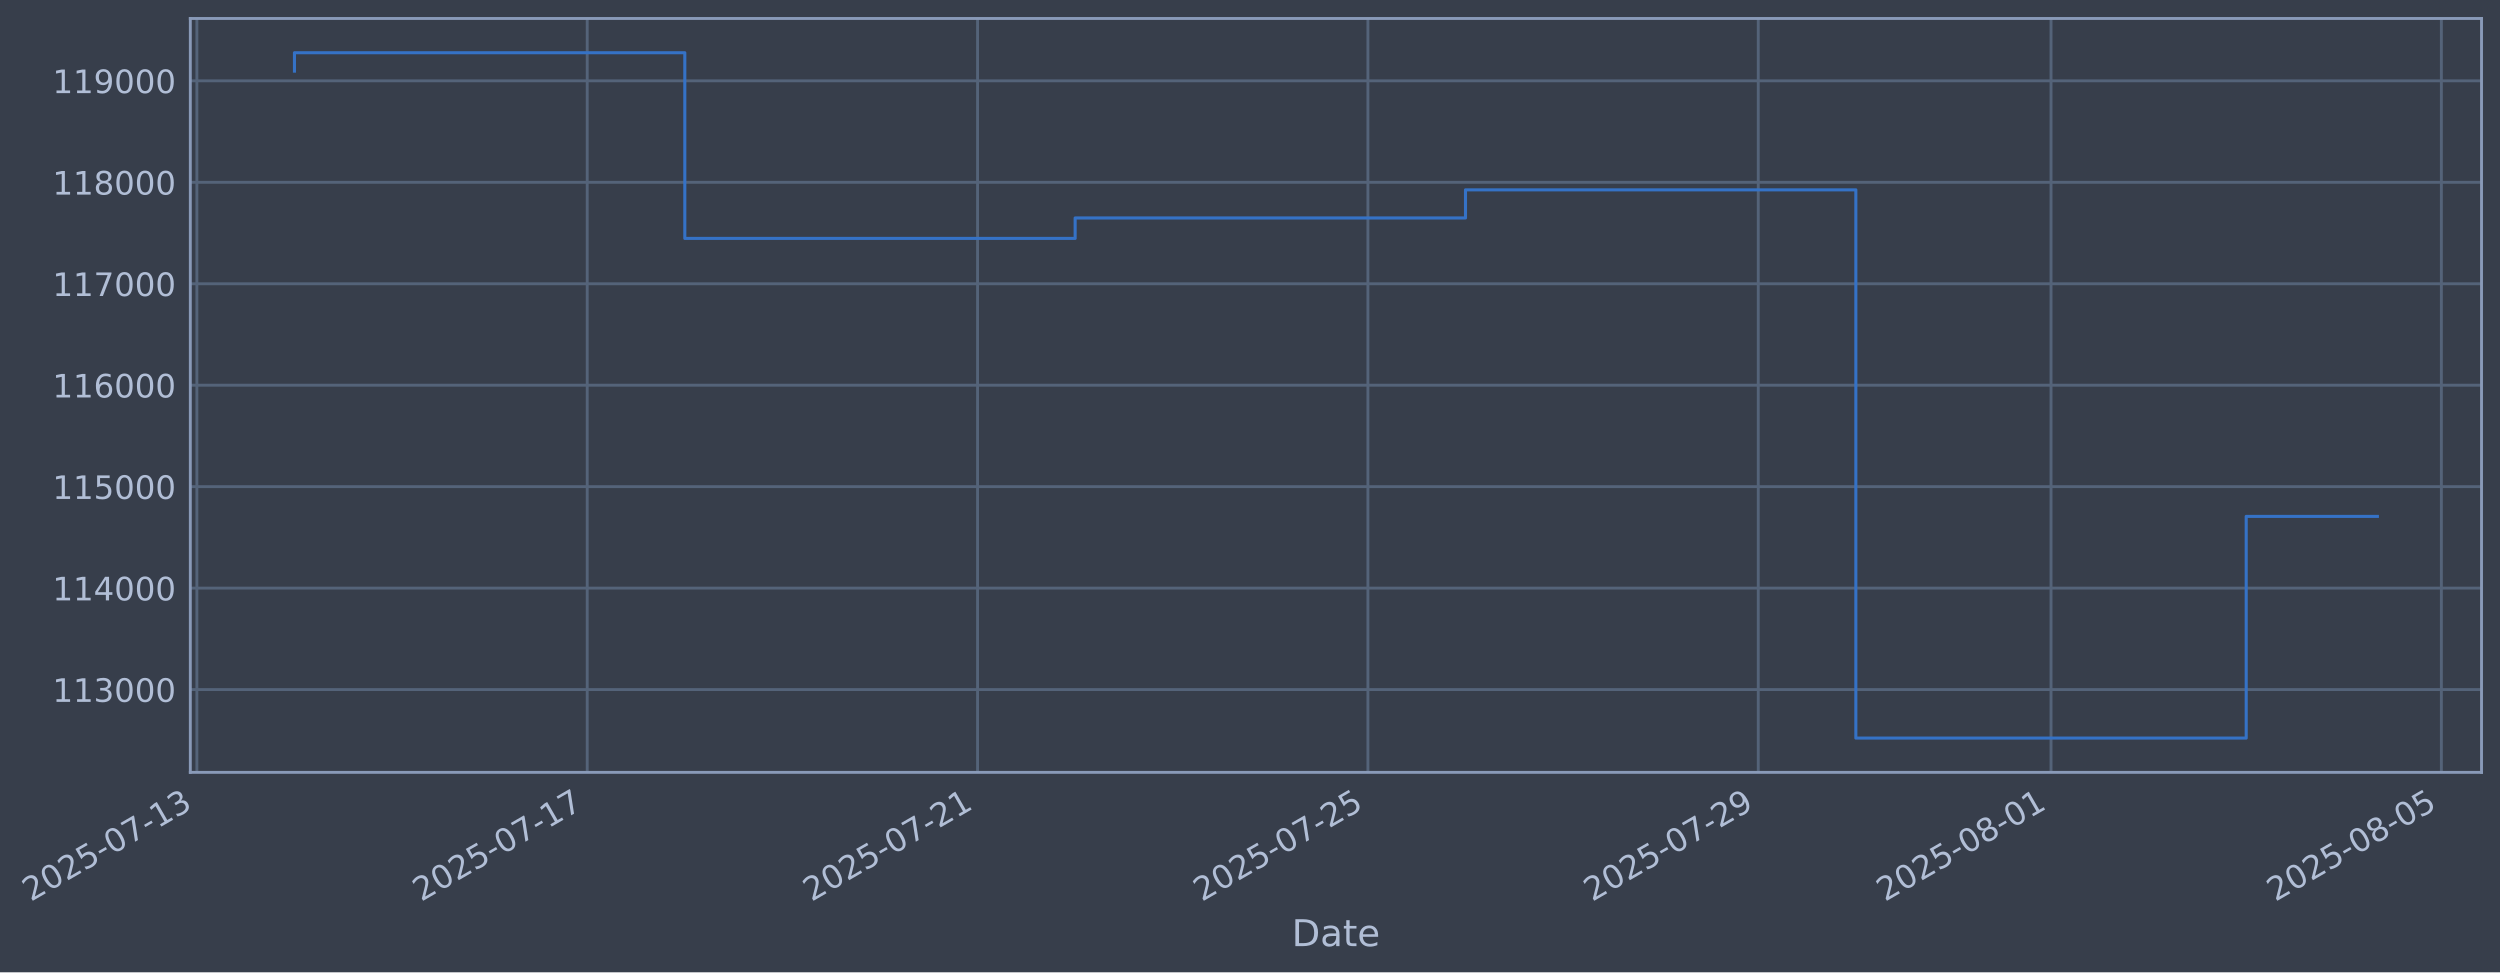
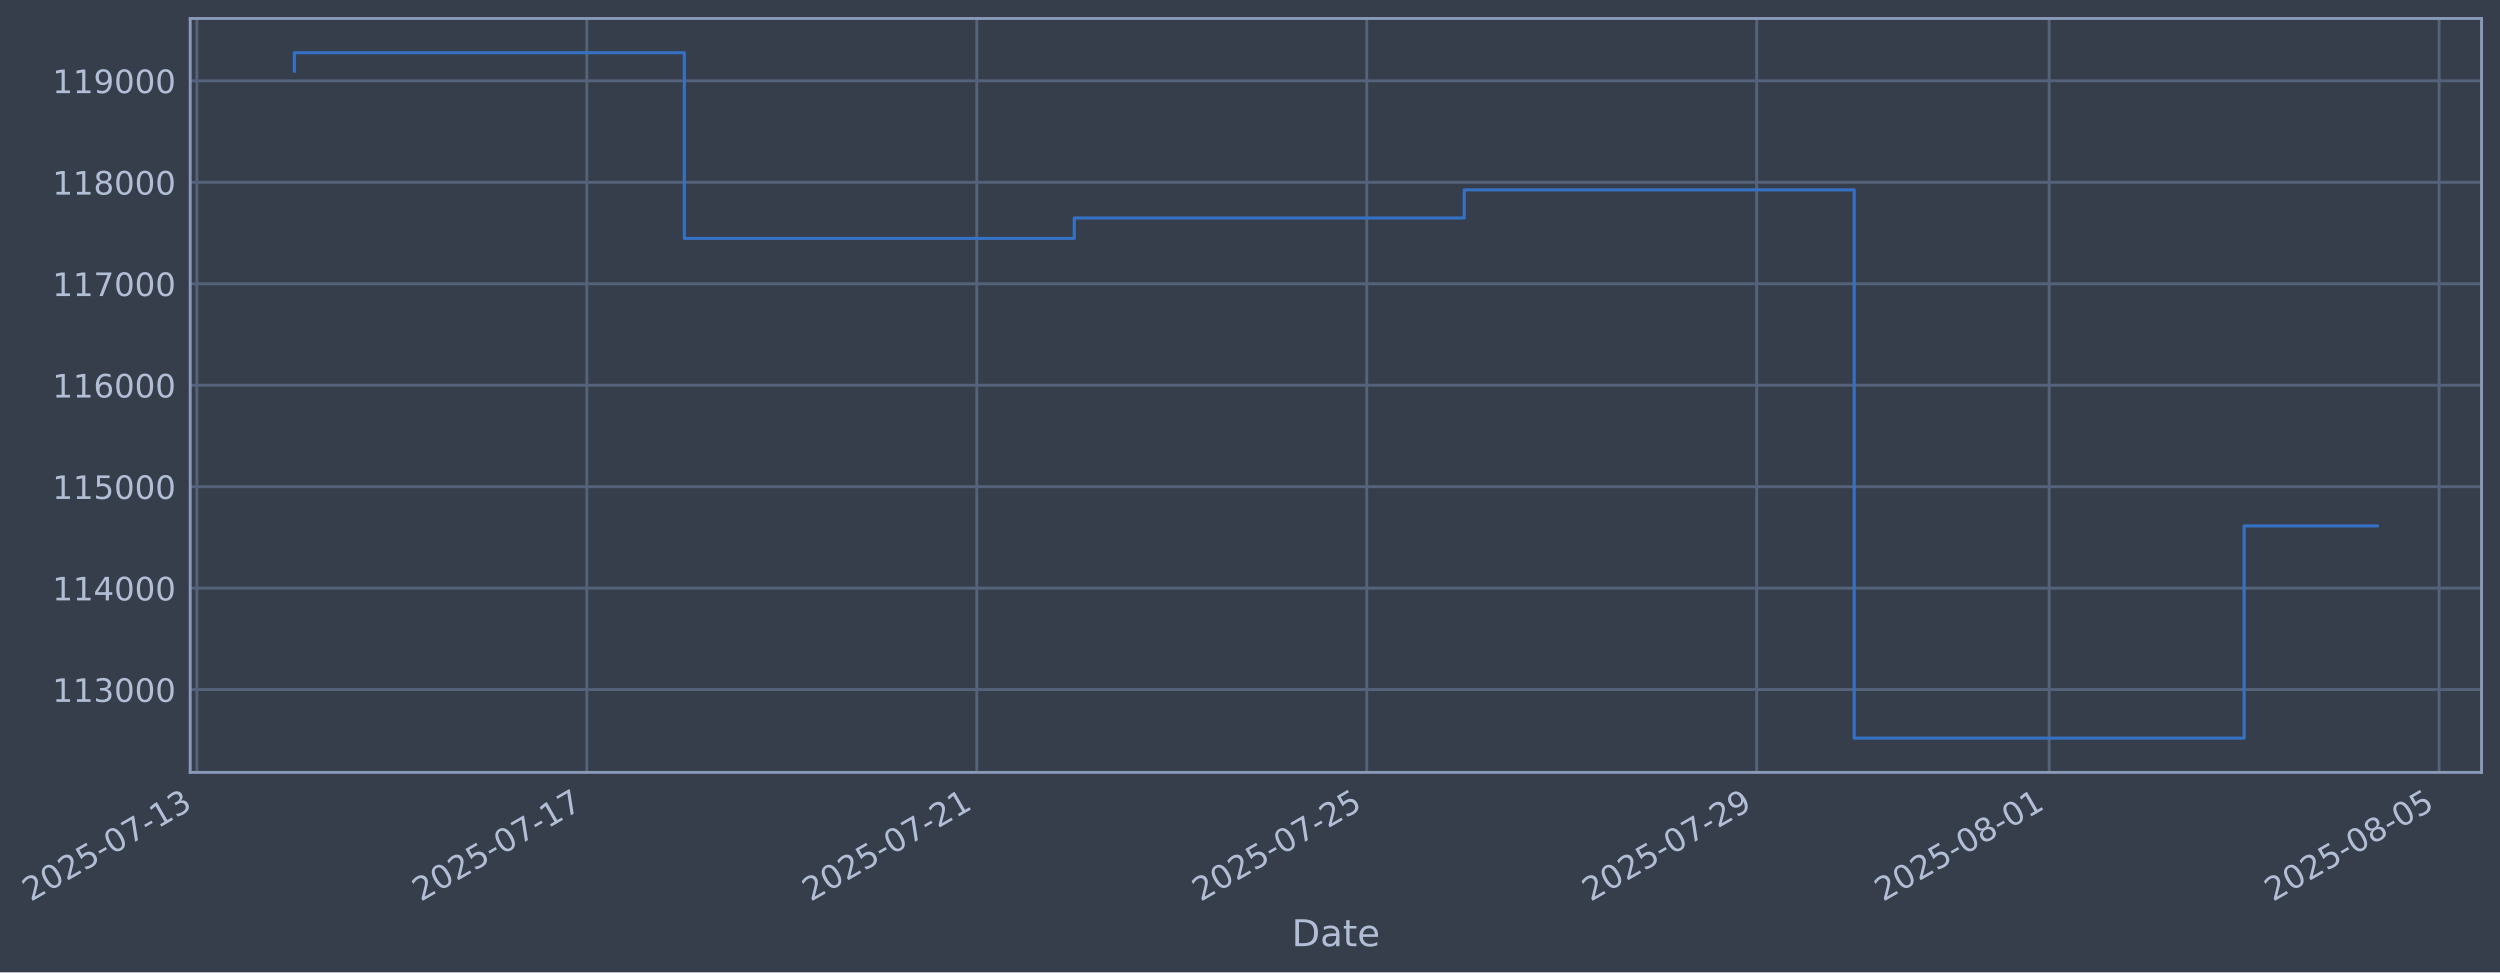
- <svg xmlns="http://www.w3.org/2000/svg" xmlns:xlink="http://www.w3.org/1999/xlink" width="974.157pt" height="378.87pt" viewBox="0 0 974.157 378.87" version="1.1">
+ <svg xmlns="http://www.w3.org/2000/svg" xmlns:xlink="http://www.w3.org/1999/xlink" width="974.117pt" height="378.87pt" viewBox="0 0 974.117 378.87" version="1.1">
  <defs>
    <style type="text/css">*{stroke-linejoin: round; stroke-linecap: butt}</style>
  </defs>
  <g id="figure_1">
    <g id="patch_1">
-       <path d="M 0 378.87  L 974.157 378.87  L 974.157 0  L 0 0  z " style="fill: #373e4b" />
+       <path d="M 0 378.87  L 974.117 378.87  L 974.117 0  L 0 0  z " style="fill: #373e4b" />
    </g>
    <g id="axes_1">
      <g id="patch_2">
-         <path d="M 74.157 300.96  L 966.957 300.96  L 966.957 7.2  L 74.157 7.2  z " style="fill: #373e4b" />
+         <path d="M 74.117 300.96  L 966.917 300.96  L 966.917 7.2  L 74.117 7.2  z " style="fill: #373e4b" />
      </g>
      <g id="matplotlib.axis_1">
        <g id="xtick_1">
          <g id="line2d_1">
-             <path d="M 76.713 300.96  L 76.713 7.2  " clip-path="url(#pb6f973acf8)" style="fill: none; stroke: #546379; stroke-width: 1.12; stroke-linecap: square" />
+             <path d="M 76.713 300.96  L 76.713 7.2  " clip-path="url(#pf668dca355)" style="fill: none; stroke: #546379; stroke-width: 1.12; stroke-linecap: square" />
          </g>
          <g id="line2d_2" />
          <g id="text_1">
            <g style="fill: #b1bed6" transform="translate(11.98702 351.4642) rotate(-30) scale(0.126 -0.126)">
              <defs>
                <path id="DejaVuSans-32" d="M 1228 531  L 3431 531  L 3431 0  L 469 0  L 469 531  Q 828 903 1448 1529  Q 2069 2156 2228 2338  Q 2531 2678 2651 2914  Q 2772 3150 2772 3378  Q 2772 3750 2511 3984  Q 2250 4219 1831 4219  Q 1534 4219 1204 4116  Q 875 4013 500 3803  L 500 4441  Q 881 4594 1212 4672  Q 1544 4750 1819 4750  Q 2544 4750 2975 4387  Q 3406 4025 3406 3419  Q 3406 3131 3298 2873  Q 3191 2616 2906 2266  Q 2828 2175 2409 1742  Q 1991 1309 1228 531  z " transform="scale(0.015625)" />
                <path id="DejaVuSans-30" d="M 2034 4250  Q 1547 4250 1301 3770  Q 1056 3291 1056 2328  Q 1056 1369 1301 889  Q 1547 409 2034 409  Q 2525 409 2770 889  Q 3016 1369 3016 2328  Q 3016 3291 2770 3770  Q 2525 4250 2034 4250  z M 2034 4750  Q 2819 4750 3233 4129  Q 3647 3509 3647 2328  Q 3647 1150 3233 529  Q 2819 -91 2034 -91  Q 1250 -91 836 529  Q 422 1150 422 2328  Q 422 3509 836 4129  Q 1250 4750 2034 4750  z " transform="scale(0.015625)" />
                <path id="DejaVuSans-35" d="M 691 4666  L 3169 4666  L 3169 4134  L 1269 4134  L 1269 2991  Q 1406 3038 1543 3061  Q 1681 3084 1819 3084  Q 2600 3084 3056 2656  Q 3513 2228 3513 1497  Q 3513 744 3044 326  Q 2575 -91 1722 -91  Q 1428 -91 1123 -41  Q 819 9 494 109  L 494 744  Q 775 591 1075 516  Q 1375 441 1709 441  Q 2250 441 2565 725  Q 2881 1009 2881 1497  Q 2881 1984 2565 2268  Q 2250 2553 1709 2553  Q 1456 2553 1204 2497  Q 953 2441 691 2322  L 691 4666  z " transform="scale(0.015625)" />
                <path id="DejaVuSans-2d" d="M 313 2009  L 1997 2009  L 1997 1497  L 313 1497  L 313 2009  z " transform="scale(0.015625)" />
                <path id="DejaVuSans-37" d="M 525 4666  L 3525 4666  L 3525 4397  L 1831 0  L 1172 0  L 2766 4134  L 525 4134  L 525 4666  z " transform="scale(0.015625)" />
                <path id="DejaVuSans-31" d="M 794 531  L 1825 531  L 1825 4091  L 703 3866  L 703 4441  L 1819 4666  L 2450 4666  L 2450 531  L 3481 531  L 3481 0  L 794 0  L 794 531  z " transform="scale(0.015625)" />
                <path id="DejaVuSans-33" d="M 2597 2516  Q 3050 2419 3304 2112  Q 3559 1806 3559 1356  Q 3559 666 3084 287  Q 2609 -91 1734 -91  Q 1441 -91 1130 -33  Q 819 25 488 141  L 488 750  Q 750 597 1062 519  Q 1375 441 1716 441  Q 2309 441 2620 675  Q 2931 909 2931 1356  Q 2931 1769 2642 2001  Q 2353 2234 1838 2234  L 1294 2234  L 1294 2753  L 1863 2753  Q 2328 2753 2575 2939  Q 2822 3125 2822 3475  Q 2822 3834 2567 4026  Q 2313 4219 1838 4219  Q 1578 4219 1281 4162  Q 984 4106 628 3988  L 628 4550  Q 988 4650 1302 4700  Q 1616 4750 1894 4750  Q 2613 4750 3031 4423  Q 3450 4097 3450 3541  Q 3450 3153 3228 2886  Q 3006 2619 2597 2516  z " transform="scale(0.015625)" />
              </defs>
              <use xlink:href="#DejaVuSans-32" />
              <use xlink:href="#DejaVuSans-30" transform="translate(63.62305 0)" />
              <use xlink:href="#DejaVuSans-32" transform="translate(127.2461 0)" />
              <use xlink:href="#DejaVuSans-35" transform="translate(190.8691 0)" />
              <use xlink:href="#DejaVuSans-2d" transform="translate(254.4922 0)" />
              <use xlink:href="#DejaVuSans-30" transform="translate(290.5762 0)" />
              <use xlink:href="#DejaVuSans-37" transform="translate(354.1992 0)" />
              <use xlink:href="#DejaVuSans-2d" transform="translate(417.8223 0)" />
              <use xlink:href="#DejaVuSans-31" transform="translate(453.9062 0)" />
              <use xlink:href="#DejaVuSans-33" transform="translate(517.5293 0)" />
            </g>
          </g>
        </g>
        <g id="xtick_2">
          <g id="line2d_3">
-             <path d="M 228.816 300.96  L 228.816 7.2  " clip-path="url(#pb6f973acf8)" style="fill: none; stroke: #546379; stroke-width: 1.12; stroke-linecap: square" />
+             <path d="M 228.656 300.96  L 228.656 7.2  " clip-path="url(#pf668dca355)" style="fill: none; stroke: #546379; stroke-width: 1.12; stroke-linecap: square" />
          </g>
          <g id="line2d_4" />
          <g id="text_2">
-             <g style="fill: #b1bed6" transform="translate(164.091 351.4642) rotate(-30) scale(0.126 -0.126)">
+             <g style="fill: #b1bed6" transform="translate(163.9306 351.4642) rotate(-30) scale(0.126 -0.126)">
              <use xlink:href="#DejaVuSans-32" />
              <use xlink:href="#DejaVuSans-30" transform="translate(63.62305 0)" />
              <use xlink:href="#DejaVuSans-32" transform="translate(127.2461 0)" />
              <use xlink:href="#DejaVuSans-35" transform="translate(190.8691 0)" />
              <use xlink:href="#DejaVuSans-2d" transform="translate(254.4922 0)" />
              <use xlink:href="#DejaVuSans-30" transform="translate(290.5762 0)" />
              <use xlink:href="#DejaVuSans-37" transform="translate(354.1992 0)" />
              <use xlink:href="#DejaVuSans-2d" transform="translate(417.8223 0)" />
              <use xlink:href="#DejaVuSans-31" transform="translate(453.9062 0)" />
              <use xlink:href="#DejaVuSans-37" transform="translate(517.5293 0)" />
            </g>
          </g>
        </g>
        <g id="xtick_3">
          <g id="line2d_5">
-             <path d="M 380.92 300.96  L 380.92 7.2  " clip-path="url(#pb6f973acf8)" style="fill: none; stroke: #546379; stroke-width: 1.12; stroke-linecap: square" />
+             <path d="M 380.6 300.96  L 380.6 7.2  " clip-path="url(#pf668dca355)" style="fill: none; stroke: #546379; stroke-width: 1.12; stroke-linecap: square" />
          </g>
          <g id="line2d_6" />
          <g id="text_3">
-             <g style="fill: #b1bed6" transform="translate(316.1949 351.4642) rotate(-30) scale(0.126 -0.126)">
+             <g style="fill: #b1bed6" transform="translate(315.8742 351.4642) rotate(-30) scale(0.126 -0.126)">
              <use xlink:href="#DejaVuSans-32" />
              <use xlink:href="#DejaVuSans-30" transform="translate(63.62305 0)" />
              <use xlink:href="#DejaVuSans-32" transform="translate(127.2461 0)" />
              <use xlink:href="#DejaVuSans-35" transform="translate(190.8691 0)" />
              <use xlink:href="#DejaVuSans-2d" transform="translate(254.4922 0)" />
              <use xlink:href="#DejaVuSans-30" transform="translate(290.5762 0)" />
              <use xlink:href="#DejaVuSans-37" transform="translate(354.1992 0)" />
              <use xlink:href="#DejaVuSans-2d" transform="translate(417.8223 0)" />
              <use xlink:href="#DejaVuSans-32" transform="translate(453.9062 0)" />
              <use xlink:href="#DejaVuSans-31" transform="translate(517.5293 0)" />
            </g>
          </g>
        </g>
        <g id="xtick_4">
          <g id="line2d_7">
-             <path d="M 533.024 300.96  L 533.024 7.2  " clip-path="url(#pb6f973acf8)" style="fill: none; stroke: #546379; stroke-width: 1.12; stroke-linecap: square" />
+             <path d="M 532.543 300.96  L 532.543 7.2  " clip-path="url(#pf668dca355)" style="fill: none; stroke: #546379; stroke-width: 1.12; stroke-linecap: square" />
          </g>
          <g id="line2d_8" />
          <g id="text_4">
-             <g style="fill: #b1bed6" transform="translate(468.2989 351.4642) rotate(-30) scale(0.126 -0.126)">
+             <g style="fill: #b1bed6" transform="translate(467.8177 351.4642) rotate(-30) scale(0.126 -0.126)">
              <use xlink:href="#DejaVuSans-32" />
              <use xlink:href="#DejaVuSans-30" transform="translate(63.62305 0)" />
              <use xlink:href="#DejaVuSans-32" transform="translate(127.2461 0)" />
              <use xlink:href="#DejaVuSans-35" transform="translate(190.8691 0)" />
              <use xlink:href="#DejaVuSans-2d" transform="translate(254.4922 0)" />
              <use xlink:href="#DejaVuSans-30" transform="translate(290.5762 0)" />
              <use xlink:href="#DejaVuSans-37" transform="translate(354.1992 0)" />
              <use xlink:href="#DejaVuSans-2d" transform="translate(417.8223 0)" />
              <use xlink:href="#DejaVuSans-32" transform="translate(453.9062 0)" />
              <use xlink:href="#DejaVuSans-35" transform="translate(517.5293 0)" />
            </g>
          </g>
        </g>
        <g id="xtick_5">
          <g id="line2d_9">
-             <path d="M 685.128 300.96  L 685.128 7.2  " clip-path="url(#pb6f973acf8)" style="fill: none; stroke: #546379; stroke-width: 1.12; stroke-linecap: square" />
+             <path d="M 684.487 300.96  L 684.487 7.2  " clip-path="url(#pf668dca355)" style="fill: none; stroke: #546379; stroke-width: 1.12; stroke-linecap: square" />
          </g>
          <g id="line2d_10" />
          <g id="text_5">
-             <g style="fill: #b1bed6" transform="translate(620.4028 351.4642) rotate(-30) scale(0.126 -0.126)">
+             <g style="fill: #b1bed6" transform="translate(619.7613 351.4642) rotate(-30) scale(0.126 -0.126)">
              <defs>
                <path id="DejaVuSans-39" d="M 703 97  L 703 672  Q 941 559 1184 500  Q 1428 441 1663 441  Q 2288 441 2617 861  Q 2947 1281 2994 2138  Q 2813 1869 2534 1725  Q 2256 1581 1919 1581  Q 1219 1581 811 2004  Q 403 2428 403 3163  Q 403 3881 828 4315  Q 1253 4750 1959 4750  Q 2769 4750 3195 4129  Q 3622 3509 3622 2328  Q 3622 1225 3098 567  Q 2575 -91 1691 -91  Q 1453 -91 1209 -44  Q 966 3 703 97  z M 1959 2075  Q 2384 2075 2632 2365  Q 2881 2656 2881 3163  Q 2881 3666 2632 3958  Q 2384 4250 1959 4250  Q 1534 4250 1286 3958  Q 1038 3666 1038 3163  Q 1038 2656 1286 2365  Q 1534 2075 1959 2075  z " transform="scale(0.015625)" />
              </defs>
              <use xlink:href="#DejaVuSans-32" />
              <use xlink:href="#DejaVuSans-30" transform="translate(63.62305 0)" />
              <use xlink:href="#DejaVuSans-32" transform="translate(127.2461 0)" />
              <use xlink:href="#DejaVuSans-35" transform="translate(190.8691 0)" />
              <use xlink:href="#DejaVuSans-2d" transform="translate(254.4922 0)" />
              <use xlink:href="#DejaVuSans-30" transform="translate(290.5762 0)" />
              <use xlink:href="#DejaVuSans-37" transform="translate(354.1992 0)" />
              <use xlink:href="#DejaVuSans-2d" transform="translate(417.8223 0)" />
              <use xlink:href="#DejaVuSans-32" transform="translate(453.9062 0)" />
              <use xlink:href="#DejaVuSans-39" transform="translate(517.5293 0)" />
            </g>
          </g>
        </g>
        <g id="xtick_6">
          <g id="line2d_11">
-             <path d="M 799.206 300.96  L 799.206 7.2  " clip-path="url(#pb6f973acf8)" style="fill: none; stroke: #546379; stroke-width: 1.12; stroke-linecap: square" />
+             <path d="M 798.444 300.96  L 798.444 7.2  " clip-path="url(#pf668dca355)" style="fill: none; stroke: #546379; stroke-width: 1.12; stroke-linecap: square" />
          </g>
          <g id="line2d_12" />
          <g id="text_6">
-             <g style="fill: #b1bed6" transform="translate(734.4808 351.4642) rotate(-30) scale(0.126 -0.126)">
+             <g style="fill: #b1bed6" transform="translate(733.719 351.4642) rotate(-30) scale(0.126 -0.126)">
              <defs>
                <path id="DejaVuSans-38" d="M 2034 2216  Q 1584 2216 1326 1975  Q 1069 1734 1069 1313  Q 1069 891 1326 650  Q 1584 409 2034 409  Q 2484 409 2743 651  Q 3003 894 3003 1313  Q 3003 1734 2745 1975  Q 2488 2216 2034 2216  z M 1403 2484  Q 997 2584 770 2862  Q 544 3141 544 3541  Q 544 4100 942 4425  Q 1341 4750 2034 4750  Q 2731 4750 3128 4425  Q 3525 4100 3525 3541  Q 3525 3141 3298 2862  Q 3072 2584 2669 2484  Q 3125 2378 3379 2068  Q 3634 1759 3634 1313  Q 3634 634 3220 271  Q 2806 -91 2034 -91  Q 1263 -91 848 271  Q 434 634 434 1313  Q 434 1759 690 2068  Q 947 2378 1403 2484  z M 1172 3481  Q 1172 3119 1398 2916  Q 1625 2713 2034 2713  Q 2441 2713 2670 2916  Q 2900 3119 2900 3481  Q 2900 3844 2670 4047  Q 2441 4250 2034 4250  Q 1625 4250 1398 4047  Q 1172 3844 1172 3481  z " transform="scale(0.015625)" />
              </defs>
              <use xlink:href="#DejaVuSans-32" />
              <use xlink:href="#DejaVuSans-30" transform="translate(63.62305 0)" />
              <use xlink:href="#DejaVuSans-32" transform="translate(127.2461 0)" />
              <use xlink:href="#DejaVuSans-35" transform="translate(190.8691 0)" />
              <use xlink:href="#DejaVuSans-2d" transform="translate(254.4922 0)" />
              <use xlink:href="#DejaVuSans-30" transform="translate(290.5762 0)" />
              <use xlink:href="#DejaVuSans-38" transform="translate(354.1992 0)" />
              <use xlink:href="#DejaVuSans-2d" transform="translate(417.8223 0)" />
              <use xlink:href="#DejaVuSans-30" transform="translate(453.9062 0)" />
              <use xlink:href="#DejaVuSans-31" transform="translate(517.5293 0)" />
            </g>
          </g>
        </g>
        <g id="xtick_7">
          <g id="line2d_13">
-             <path d="M 951.31 300.96  L 951.31 7.2  " clip-path="url(#pb6f973acf8)" style="fill: none; stroke: #546379; stroke-width: 1.12; stroke-linecap: square" />
+             <path d="M 950.388 300.96  L 950.388 7.2  " clip-path="url(#pf668dca355)" style="fill: none; stroke: #546379; stroke-width: 1.12; stroke-linecap: square" />
          </g>
          <g id="line2d_14" />
          <g id="text_7">
-             <g style="fill: #b1bed6" transform="translate(886.5847 351.4642) rotate(-30) scale(0.126 -0.126)">
+             <g style="fill: #b1bed6" transform="translate(885.6625 351.4642) rotate(-30) scale(0.126 -0.126)">
              <use xlink:href="#DejaVuSans-32" />
              <use xlink:href="#DejaVuSans-30" transform="translate(63.62305 0)" />
              <use xlink:href="#DejaVuSans-32" transform="translate(127.2461 0)" />
              <use xlink:href="#DejaVuSans-35" transform="translate(190.8691 0)" />
              <use xlink:href="#DejaVuSans-2d" transform="translate(254.4922 0)" />
              <use xlink:href="#DejaVuSans-30" transform="translate(290.5762 0)" />
              <use xlink:href="#DejaVuSans-38" transform="translate(354.1992 0)" />
              <use xlink:href="#DejaVuSans-2d" transform="translate(417.8223 0)" />
              <use xlink:href="#DejaVuSans-30" transform="translate(453.9062 0)" />
              <use xlink:href="#DejaVuSans-35" transform="translate(517.5293 0)" />
            </g>
          </g>
        </g>
        <g id="text_8">
-           <g style="fill: #b1bed6" transform="translate(503.3476 368.6753) scale(0.144 -0.144)">
+           <g style="fill: #b1bed6" transform="translate(503.3075 368.6753) scale(0.144 -0.144)">
            <defs>
              <path id="DejaVuSans-44" d="M 1259 4147  L 1259 519  L 2022 519  Q 2988 519 3436 956  Q 3884 1394 3884 2338  Q 3884 3275 3436 3711  Q 2988 4147 2022 4147  L 1259 4147  z M 628 4666  L 1925 4666  Q 3281 4666 3915 4102  Q 4550 3538 4550 2338  Q 4550 1131 3912 565  Q 3275 0 1925 0  L 628 0  L 628 4666  z " transform="scale(0.015625)" />
              <path id="DejaVuSans-61" d="M 2194 1759  Q 1497 1759 1228 1600  Q 959 1441 959 1056  Q 959 750 1161 570  Q 1363 391 1709 391  Q 2188 391 2477 730  Q 2766 1069 2766 1631  L 2766 1759  L 2194 1759  z M 3341 1997  L 3341 0  L 2766 0  L 2766 531  Q 2569 213 2275 61  Q 1981 -91 1556 -91  Q 1019 -91 701 211  Q 384 513 384 1019  Q 384 1609 779 1909  Q 1175 2209 1959 2209  L 2766 2209  L 2766 2266  Q 2766 2663 2505 2880  Q 2244 3097 1772 3097  Q 1472 3097 1187 3025  Q 903 2953 641 2809  L 641 3341  Q 956 3463 1253 3523  Q 1550 3584 1831 3584  Q 2591 3584 2966 3190  Q 3341 2797 3341 1997  z " transform="scale(0.015625)" />
              <path id="DejaVuSans-74" d="M 1172 4494  L 1172 3500  L 2356 3500  L 2356 3053  L 1172 3053  L 1172 1153  Q 1172 725 1289 603  Q 1406 481 1766 481  L 2356 481  L 2356 0  L 1766 0  Q 1100 0 847 248  Q 594 497 594 1153  L 594 3053  L 172 3053  L 172 3500  L 594 3500  L 594 4494  L 1172 4494  z " transform="scale(0.015625)" />
              <path id="DejaVuSans-65" d="M 3597 1894  L 3597 1613  L 953 1613  Q 991 1019 1311 708  Q 1631 397 2203 397  Q 2534 397 2845 478  Q 3156 559 3463 722  L 3463 178  Q 3153 47 2828 -22  Q 2503 -91 2169 -91  Q 1331 -91 842 396  Q 353 884 353 1716  Q 353 2575 817 3079  Q 1281 3584 2069 3584  Q 2775 3584 3186 3129  Q 3597 2675 3597 1894  z M 3022 2063  Q 3016 2534 2758 2815  Q 2500 3097 2075 3097  Q 1594 3097 1305 2825  Q 1016 2553 972 2059  L 3022 2063  z " transform="scale(0.015625)" />
            </defs>
            <use xlink:href="#DejaVuSans-44" />
            <use xlink:href="#DejaVuSans-61" transform="translate(77.00195 0)" />
            <use xlink:href="#DejaVuSans-74" transform="translate(138.2812 0)" />
            <use xlink:href="#DejaVuSans-65" transform="translate(177.4902 0)" />
          </g>
        </g>
      </g>
      <g id="matplotlib.axis_2">
        <g id="ytick_1">
          <g id="line2d_15">
-             <path d="M 74.157 268.698  L 966.957 268.698  " clip-path="url(#pb6f973acf8)" style="fill: none; stroke: #546379; stroke-width: 1.12; stroke-linecap: square" />
+             <path d="M 74.117 268.698  L 966.917 268.698  " clip-path="url(#pf668dca355)" style="fill: none; stroke: #546379; stroke-width: 1.12; stroke-linecap: square" />
          </g>
          <g id="line2d_16" />
          <g id="text_9">
-             <g style="fill: #b1bed6" transform="translate(20.45619 273.4854) scale(0.126 -0.126)">
+             <g style="fill: #b1bed6" transform="translate(20.4161 273.4854) scale(0.126 -0.126)">
              <use xlink:href="#DejaVuSans-31" />
              <use xlink:href="#DejaVuSans-31" transform="translate(63.62305 0)" />
              <use xlink:href="#DejaVuSans-33" transform="translate(127.2461 0)" />
              <use xlink:href="#DejaVuSans-30" transform="translate(190.8691 0)" />
              <use xlink:href="#DejaVuSans-30" transform="translate(254.4922 0)" />
              <use xlink:href="#DejaVuSans-30" transform="translate(318.1152 0)" />
            </g>
          </g>
        </g>
        <g id="ytick_2">
          <g id="line2d_17">
-             <path d="M 74.157 229.165  L 966.957 229.165  " clip-path="url(#pb6f973acf8)" style="fill: none; stroke: #546379; stroke-width: 1.12; stroke-linecap: square" />
+             <path d="M 74.117 229.165  L 966.917 229.165  " clip-path="url(#pf668dca355)" style="fill: none; stroke: #546379; stroke-width: 1.12; stroke-linecap: square" />
          </g>
          <g id="line2d_18" />
          <g id="text_10">
-             <g style="fill: #b1bed6" transform="translate(20.45619 233.952) scale(0.126 -0.126)">
+             <g style="fill: #b1bed6" transform="translate(20.4161 233.952) scale(0.126 -0.126)">
              <defs>
                <path id="DejaVuSans-34" d="M 2419 4116  L 825 1625  L 2419 1625  L 2419 4116  z M 2253 4666  L 3047 4666  L 3047 1625  L 3713 1625  L 3713 1100  L 3047 1100  L 3047 0  L 2419 0  L 2419 1100  L 313 1100  L 313 1709  L 2253 4666  z " transform="scale(0.015625)" />
              </defs>
              <use xlink:href="#DejaVuSans-31" />
              <use xlink:href="#DejaVuSans-31" transform="translate(63.62305 0)" />
              <use xlink:href="#DejaVuSans-34" transform="translate(127.2461 0)" />
              <use xlink:href="#DejaVuSans-30" transform="translate(190.8691 0)" />
              <use xlink:href="#DejaVuSans-30" transform="translate(254.4922 0)" />
              <use xlink:href="#DejaVuSans-30" transform="translate(318.1152 0)" />
            </g>
          </g>
        </g>
        <g id="ytick_3">
          <g id="line2d_19">
-             <path d="M 74.157 189.631  L 966.957 189.631  " clip-path="url(#pb6f973acf8)" style="fill: none; stroke: #546379; stroke-width: 1.12; stroke-linecap: square" />
+             <path d="M 74.117 189.631  L 966.917 189.631  " clip-path="url(#pf668dca355)" style="fill: none; stroke: #546379; stroke-width: 1.12; stroke-linecap: square" />
          </g>
          <g id="line2d_20" />
          <g id="text_11">
-             <g style="fill: #b1bed6" transform="translate(20.45619 194.4185) scale(0.126 -0.126)">
+             <g style="fill: #b1bed6" transform="translate(20.4161 194.4185) scale(0.126 -0.126)">
              <use xlink:href="#DejaVuSans-31" />
              <use xlink:href="#DejaVuSans-31" transform="translate(63.62305 0)" />
              <use xlink:href="#DejaVuSans-35" transform="translate(127.2461 0)" />
              <use xlink:href="#DejaVuSans-30" transform="translate(190.8691 0)" />
              <use xlink:href="#DejaVuSans-30" transform="translate(254.4922 0)" />
              <use xlink:href="#DejaVuSans-30" transform="translate(318.1152 0)" />
            </g>
          </g>
        </g>
        <g id="ytick_4">
          <g id="line2d_21">
-             <path d="M 74.157 150.098  L 966.957 150.098  " clip-path="url(#pb6f973acf8)" style="fill: none; stroke: #546379; stroke-width: 1.12; stroke-linecap: square" />
+             <path d="M 74.117 150.098  L 966.917 150.098  " clip-path="url(#pf668dca355)" style="fill: none; stroke: #546379; stroke-width: 1.12; stroke-linecap: square" />
          </g>
          <g id="line2d_22" />
          <g id="text_12">
-             <g style="fill: #b1bed6" transform="translate(20.45619 154.885) scale(0.126 -0.126)">
+             <g style="fill: #b1bed6" transform="translate(20.4161 154.885) scale(0.126 -0.126)">
              <defs>
                <path id="DejaVuSans-36" d="M 2113 2584  Q 1688 2584 1439 2293  Q 1191 2003 1191 1497  Q 1191 994 1439 701  Q 1688 409 2113 409  Q 2538 409 2786 701  Q 3034 994 3034 1497  Q 3034 2003 2786 2293  Q 2538 2584 2113 2584  z M 3366 4563  L 3366 3988  Q 3128 4100 2886 4159  Q 2644 4219 2406 4219  Q 1781 4219 1451 3797  Q 1122 3375 1075 2522  Q 1259 2794 1537 2939  Q 1816 3084 2150 3084  Q 2853 3084 3261 2657  Q 3669 2231 3669 1497  Q 3669 778 3244 343  Q 2819 -91 2113 -91  Q 1303 -91 875 529  Q 447 1150 447 2328  Q 447 3434 972 4092  Q 1497 4750 2381 4750  Q 2619 4750 2861 4703  Q 3103 4656 3366 4563  z " transform="scale(0.015625)" />
              </defs>
              <use xlink:href="#DejaVuSans-31" />
              <use xlink:href="#DejaVuSans-31" transform="translate(63.62305 0)" />
              <use xlink:href="#DejaVuSans-36" transform="translate(127.2461 0)" />
              <use xlink:href="#DejaVuSans-30" transform="translate(190.8691 0)" />
              <use xlink:href="#DejaVuSans-30" transform="translate(254.4922 0)" />
              <use xlink:href="#DejaVuSans-30" transform="translate(318.1152 0)" />
            </g>
          </g>
        </g>
        <g id="ytick_5">
          <g id="line2d_23">
-             <path d="M 74.157 110.565  L 966.957 110.565  " clip-path="url(#pb6f973acf8)" style="fill: none; stroke: #546379; stroke-width: 1.12; stroke-linecap: square" />
+             <path d="M 74.117 110.565  L 966.917 110.565  " clip-path="url(#pf668dca355)" style="fill: none; stroke: #546379; stroke-width: 1.12; stroke-linecap: square" />
          </g>
          <g id="line2d_24" />
          <g id="text_13">
-             <g style="fill: #b1bed6" transform="translate(20.45619 115.3515) scale(0.126 -0.126)">
+             <g style="fill: #b1bed6" transform="translate(20.4161 115.3515) scale(0.126 -0.126)">
              <use xlink:href="#DejaVuSans-31" />
              <use xlink:href="#DejaVuSans-31" transform="translate(63.62305 0)" />
              <use xlink:href="#DejaVuSans-37" transform="translate(127.2461 0)" />
              <use xlink:href="#DejaVuSans-30" transform="translate(190.8691 0)" />
              <use xlink:href="#DejaVuSans-30" transform="translate(254.4922 0)" />
              <use xlink:href="#DejaVuSans-30" transform="translate(318.1152 0)" />
            </g>
          </g>
        </g>
        <g id="ytick_6">
          <g id="line2d_25">
-             <path d="M 74.157 71.031  L 966.957 71.031  " clip-path="url(#pb6f973acf8)" style="fill: none; stroke: #546379; stroke-width: 1.12; stroke-linecap: square" />
+             <path d="M 74.117 71.031  L 966.917 71.031  " clip-path="url(#pf668dca355)" style="fill: none; stroke: #546379; stroke-width: 1.12; stroke-linecap: square" />
          </g>
          <g id="line2d_26" />
          <g id="text_14">
-             <g style="fill: #b1bed6" transform="translate(20.45619 75.81806) scale(0.126 -0.126)">
+             <g style="fill: #b1bed6" transform="translate(20.4161 75.81806) scale(0.126 -0.126)">
              <use xlink:href="#DejaVuSans-31" />
              <use xlink:href="#DejaVuSans-31" transform="translate(63.62305 0)" />
              <use xlink:href="#DejaVuSans-38" transform="translate(127.2461 0)" />
              <use xlink:href="#DejaVuSans-30" transform="translate(190.8691 0)" />
              <use xlink:href="#DejaVuSans-30" transform="translate(254.4922 0)" />
              <use xlink:href="#DejaVuSans-30" transform="translate(318.1152 0)" />
            </g>
          </g>
        </g>
        <g id="ytick_7">
          <g id="line2d_27">
-             <path d="M 74.157 31.498  L 966.957 31.498  " clip-path="url(#pb6f973acf8)" style="fill: none; stroke: #546379; stroke-width: 1.12; stroke-linecap: square" />
+             <path d="M 74.117 31.498  L 966.917 31.498  " clip-path="url(#pf668dca355)" style="fill: none; stroke: #546379; stroke-width: 1.12; stroke-linecap: square" />
          </g>
          <g id="line2d_28" />
          <g id="text_15">
-             <g style="fill: #b1bed6" transform="translate(20.45619 36.28458) scale(0.126 -0.126)">
+             <g style="fill: #b1bed6" transform="translate(20.4161 36.28458) scale(0.126 -0.126)">
              <use xlink:href="#DejaVuSans-31" />
              <use xlink:href="#DejaVuSans-31" transform="translate(63.62305 0)" />
              <use xlink:href="#DejaVuSans-39" transform="translate(127.2461 0)" />
              <use xlink:href="#DejaVuSans-30" transform="translate(190.8691 0)" />
              <use xlink:href="#DejaVuSans-30" transform="translate(254.4922 0)" />
              <use xlink:href="#DejaVuSans-30" transform="translate(318.1152 0)" />
            </g>
          </g>
        </g>
      </g>
      <g id="line2d_29">
-         <path d="M 114.739 27.726  L 114.739 20.553  L 266.842 20.553  L 266.842 92.901  L 418.946 92.901  L 418.946 84.934  L 571.05 84.934  L 571.05 73.974  L 723.154 73.974  L 723.154 287.607  L 875.258 287.607  L 875.258 201.217  L 926.375 201.217  " clip-path="url(#pb6f973acf8)" style="fill: none; stroke: #3572c6; stroke-width: 1.2; stroke-linecap: square" />
+         <path d="M 114.698 27.726  L 114.698 20.553  L 266.642 20.553  L 266.642 92.901  L 418.586 92.901  L 418.586 84.934  L 570.529 84.934  L 570.529 73.974  L 722.473 73.974  L 722.473 287.607  L 874.416 287.607  L 874.416 204.936  L 926.335 204.936  " clip-path="url(#pf668dca355)" style="fill: none; stroke: #3572c6; stroke-width: 1.2; stroke-linecap: square" />
      </g>
      <g id="patch_3">
-         <path d="M 74.157 300.96  L 74.157 7.2  " style="fill: none; stroke: #899ab8; stroke-width: 1.12; stroke-linejoin: miter; stroke-linecap: square" />
+         <path d="M 74.117 300.96  L 74.117 7.2  " style="fill: none; stroke: #899ab8; stroke-width: 1.12; stroke-linejoin: miter; stroke-linecap: square" />
      </g>
      <g id="patch_4">
-         <path d="M 966.957 300.96  L 966.957 7.2  " style="fill: none; stroke: #899ab8; stroke-width: 1.12; stroke-linejoin: miter; stroke-linecap: square" />
+         <path d="M 966.917 300.96  L 966.917 7.2  " style="fill: none; stroke: #899ab8; stroke-width: 1.12; stroke-linejoin: miter; stroke-linecap: square" />
      </g>
      <g id="patch_5">
-         <path d="M 74.157 300.96  L 966.957 300.96  " style="fill: none; stroke: #899ab8; stroke-width: 1.12; stroke-linejoin: miter; stroke-linecap: square" />
+         <path d="M 74.117 300.96  L 966.917 300.96  " style="fill: none; stroke: #899ab8; stroke-width: 1.12; stroke-linejoin: miter; stroke-linecap: square" />
      </g>
      <g id="patch_6">
-         <path d="M 74.157 7.2  L 966.957 7.2  " style="fill: none; stroke: #899ab8; stroke-width: 1.12; stroke-linejoin: miter; stroke-linecap: square" />
+         <path d="M 74.117 7.2  L 966.917 7.2  " style="fill: none; stroke: #899ab8; stroke-width: 1.12; stroke-linejoin: miter; stroke-linecap: square" />
      </g>
    </g>
  </g>
  <defs>
-     <clipPath id="pb6f973acf8">
-       <rect x="74.157" y="7.2" width="892.8" height="293.76" />
+     <clipPath id="pf668dca355">
+       <rect x="74.117" y="7.2" width="892.8" height="293.76" />
    </clipPath>
  </defs>
</svg>
